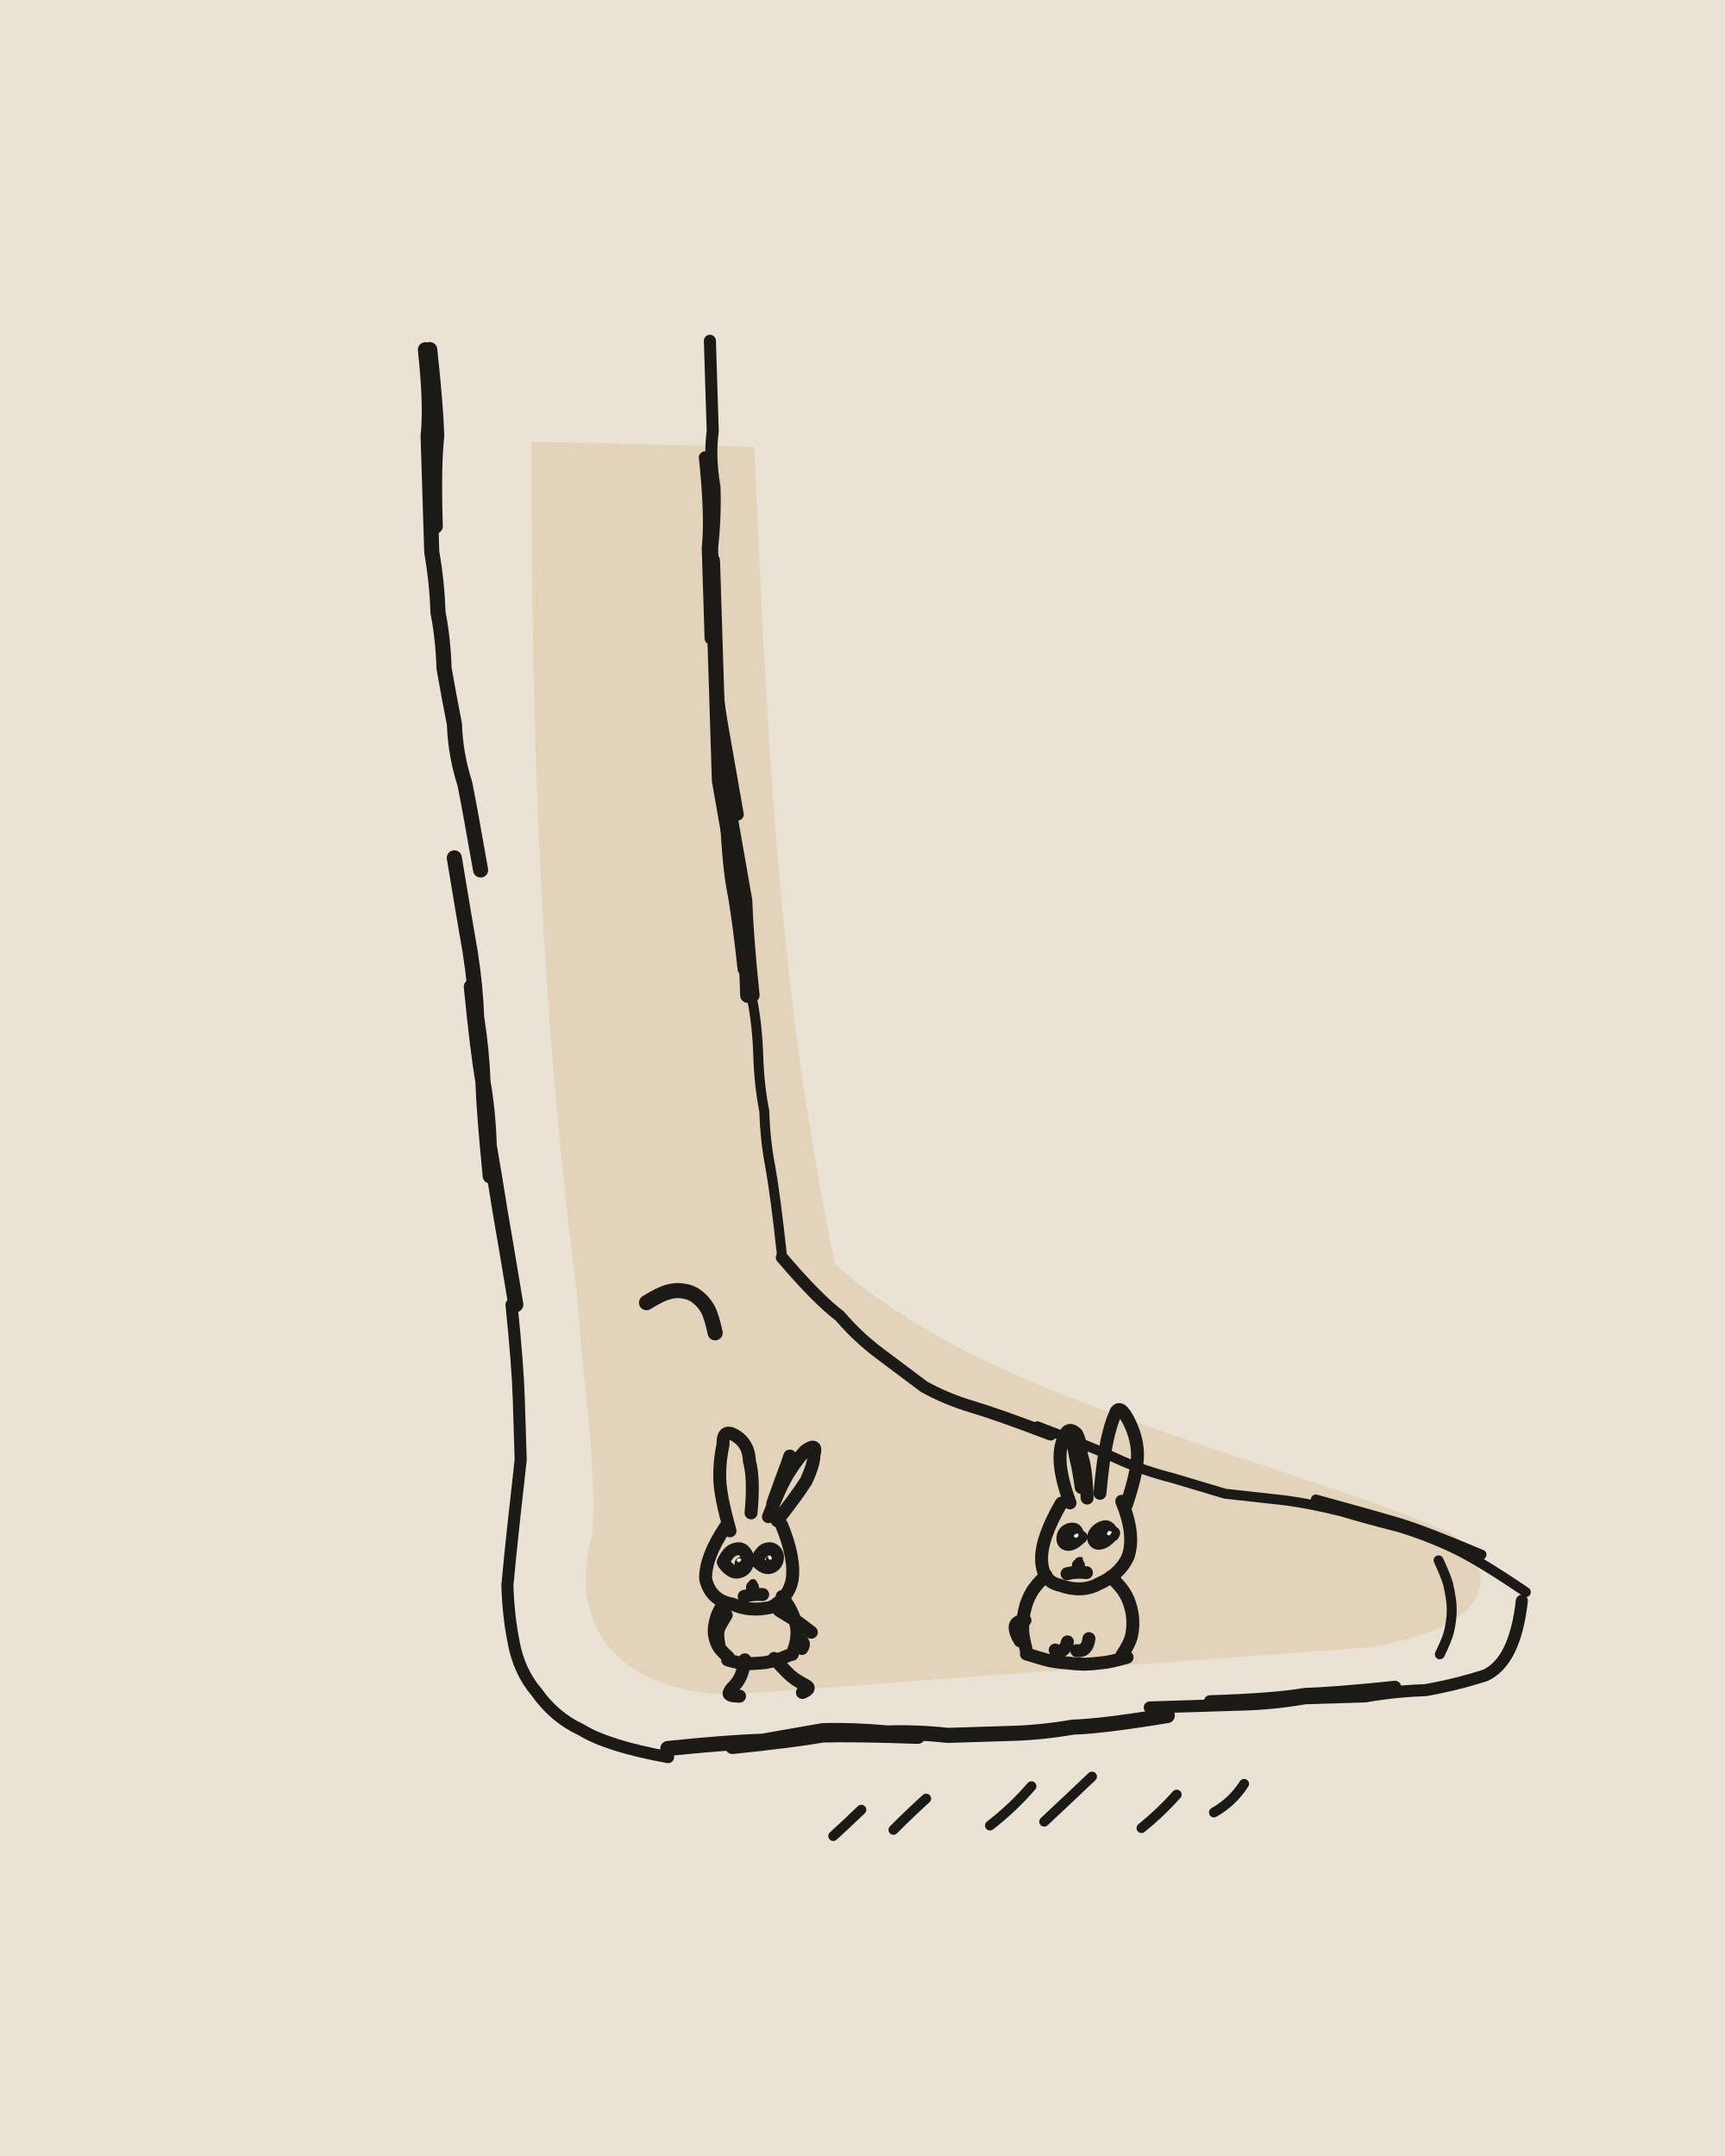
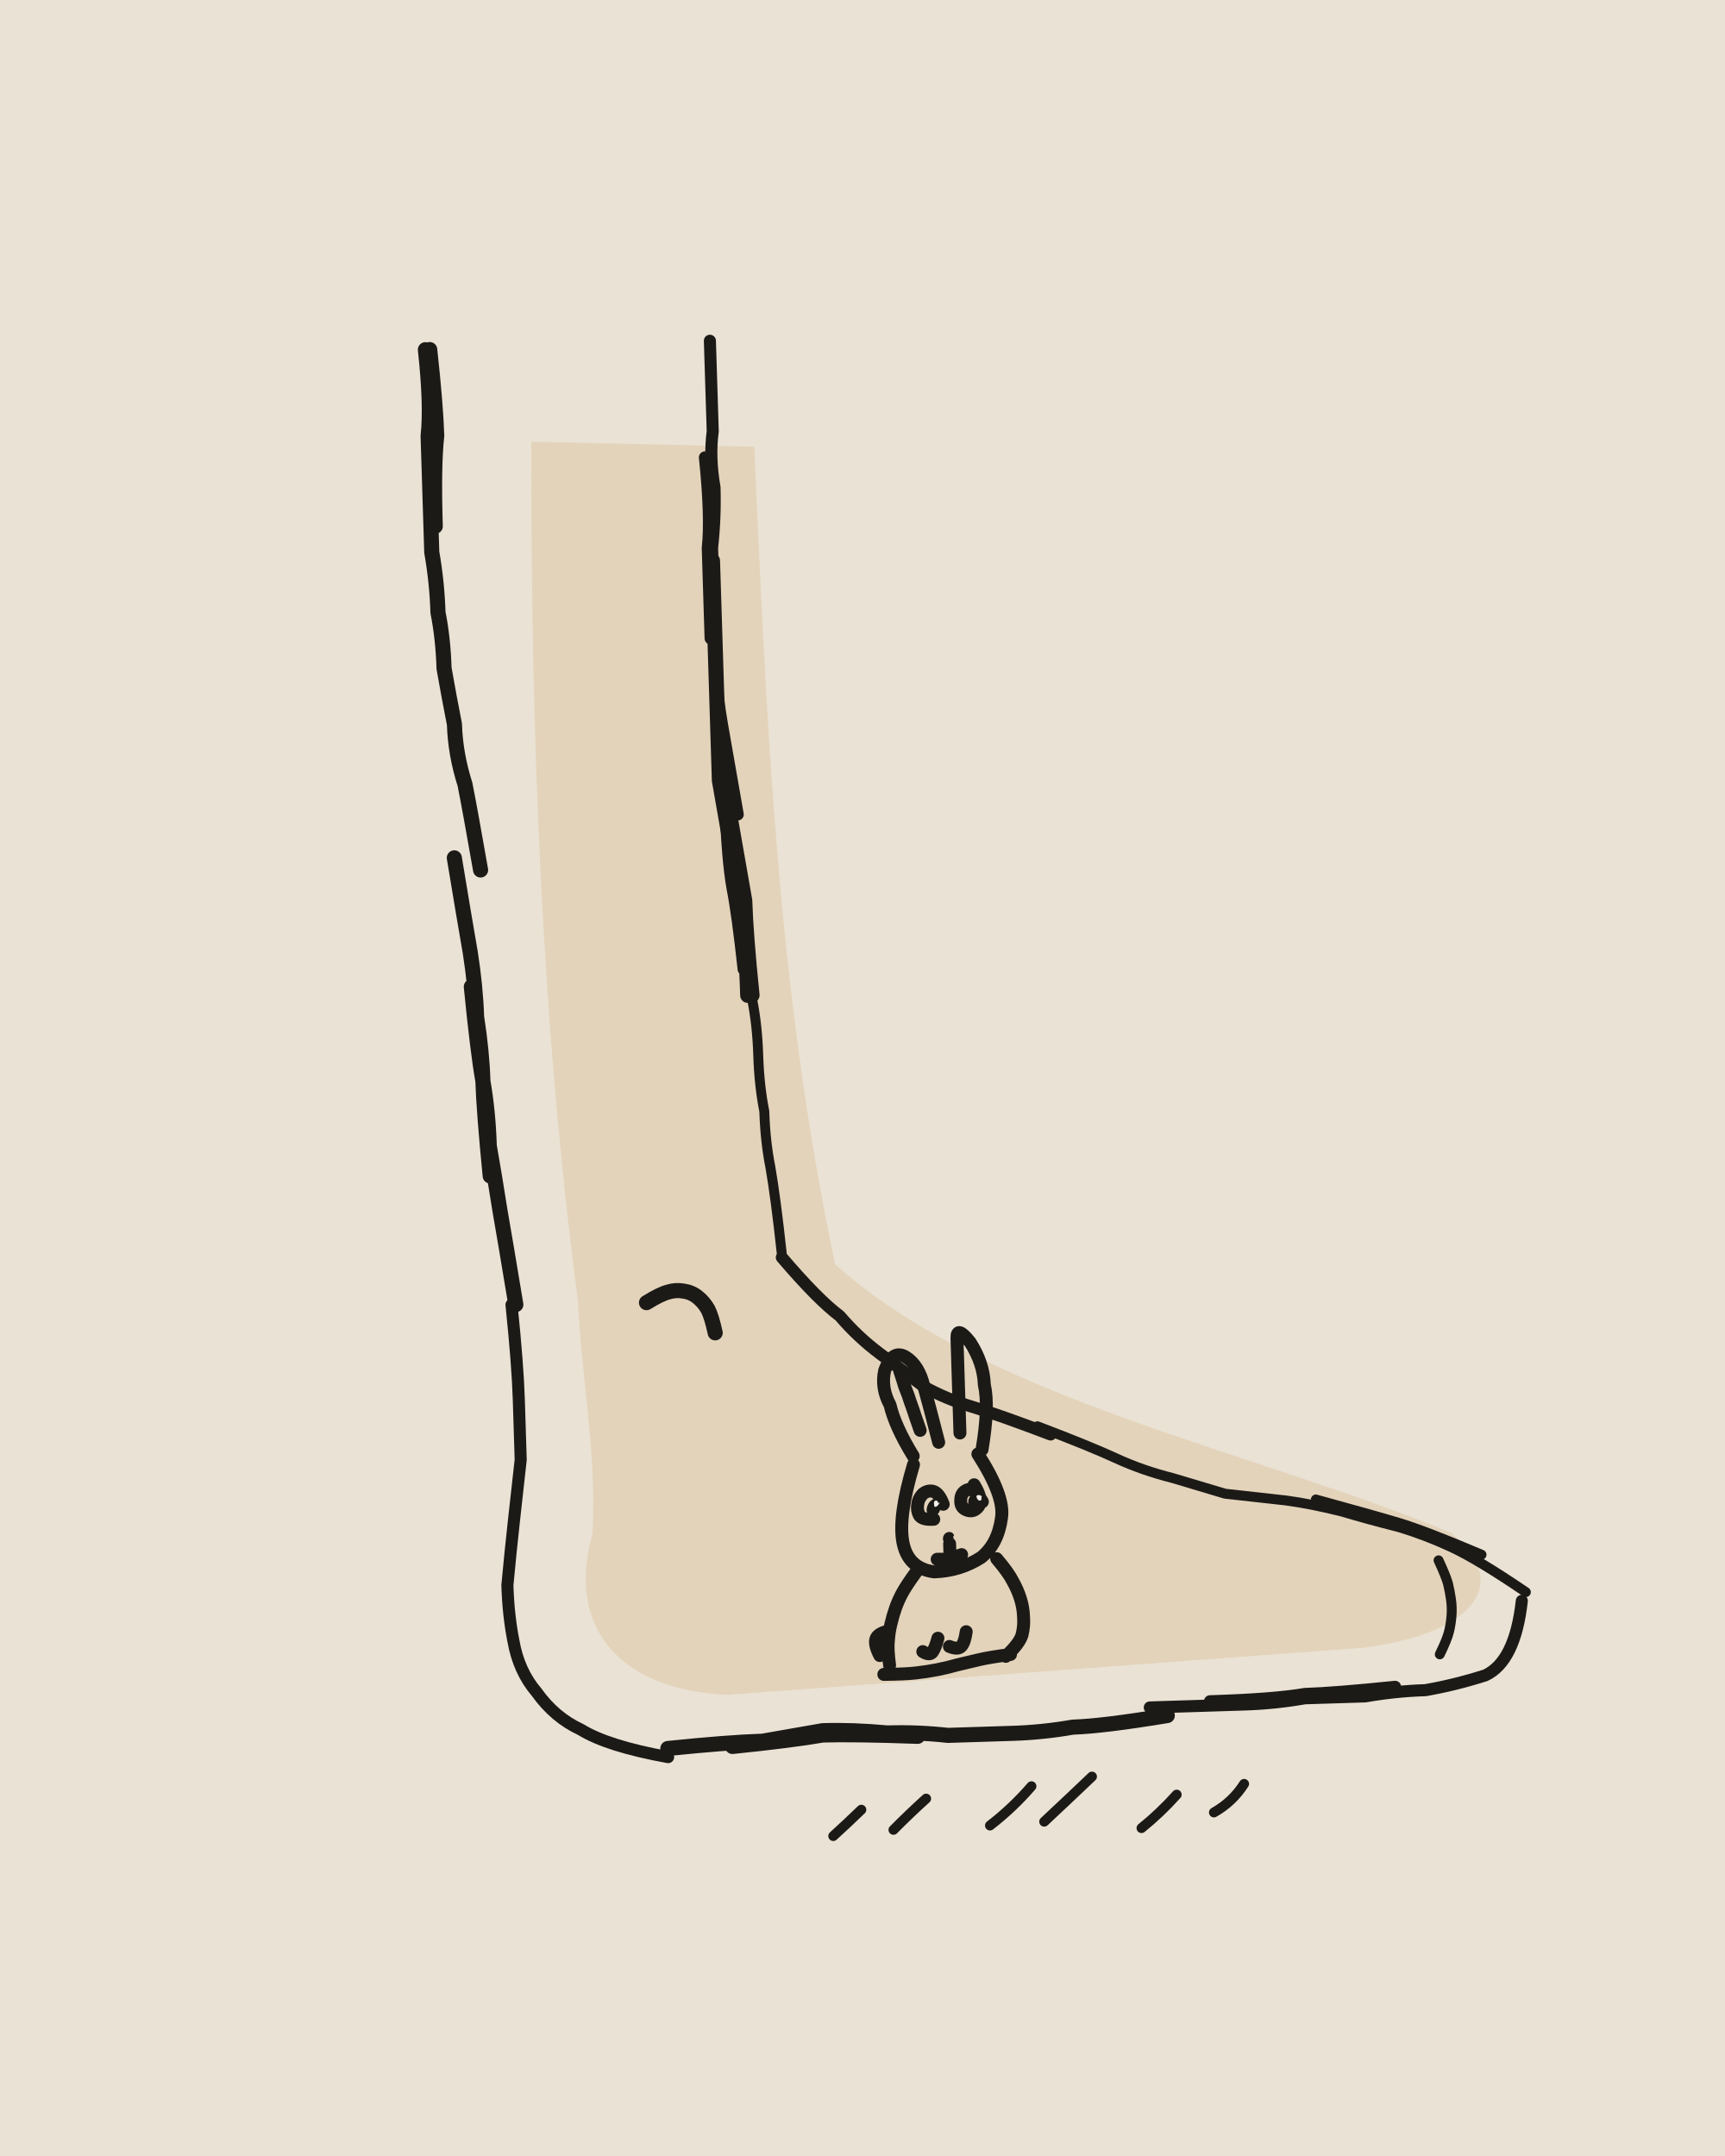
<svg xmlns="http://www.w3.org/2000/svg" viewBox="0 0 400 500" width="400" height="500">
  <path fill="#EAE2D4" d="M0 0h400v500H0z" />
  <g transform="rotate(-1.8 200 250)">
    <path fill="#E3D3BA" d="M127.9 100.1L179.5 102.9C180.4 163.9 180.6 227.8 192.3 293C226.5 325.6 287.7 339.1 333 359.7C347 371.7 338 383.1 312.1 385.7L164.1 392C137.8 389.9 127.6 373.9 134.1 353.7C135.7 335 132.8 319.2 132.4 299.4C126 235 125.7 168.9 127.8 102.3Z" />
    <g fill="none" stroke="#1C1A17" stroke-width="2.8" stroke-linecap="round" stroke-linejoin="round">
      <path d="M170 78q0 14 0 21-1 6 0 13 0 7-1 14 0 7 0 14 0 7 0 14 0 6 1 13 1 7 3 21M168 105q1 14 0 21 0 7 0 21M180 291q8 10 13 14 4 5 9 9 5 4 10 8 5 3 11 5 6 2 18 7M349 376q-2 14-9 17-7 2-14 3-7 0-14 1-7 0-14 0-7 1-14 1-8 0-22 0M319 395q-14 1-21 1-7 1-22 1M150 406q-14-3-20-7-6-3-10-9-4-5-5-12-1-6-1-13 1-8 2-15 1-7 2-14 0-7 0-14 0-8-1-22" />
      <path stroke-width="2.3" d="M171 185q1 13 1 20 1 6 2 13 1 6 1 13 1 6 1 13 0 7 1 13 0 7 1 13 1 7 2 20M170 185q0 13 1 20 1 6 2 19M238 332q12 5 18 8 6 3 13 5 6 2 12 4 7 1 14 2 6 1 13 3 6 2 13 4 6 2 12 5 6 3 17 11M302 351q13 4 19 6 6 2 19 8M330 366q1.5 3.5 2 5.4 .4 1.9 .6 3.8 .2 1.9 0 3.7-.2 1.9-.7 3.7-.5 1.8-2.3 5.2M187.7 425.5q3.4-2.9 6.7-5.9M201.7 424.5q3.8-3.6 7.8-7M224.1 424.2q5.4-3.9 9.9-8.8M236.7 423.7q5.7-5 11.4-10.1M259.2 425.9q4.5-3.4 8.4-7.5M276.1 422.8q4.4-2.3 7.2-6.4" />
      <path stroke-width="3.5" d="M169 129q0 15 0 22 0 7 0 14 0 8 0 15 1 7 2 14 1 7 2 15 1 7 1 21M171 187q2 14 3 21 0 8 1 22M266 400q-15 2-22 2-7 1-14 1-8 0-15 0-7-1-14-1-8-1-15-1-7 1-14 2-8 0-22 1M208 403q-15-1-22-1-7 1-21 2M118 300q-2-15-3-22-1-8-2-15 0-8-1-15 0-7-1-15 0-7-1-15-1-7-3-22M113 270q-1-15-1-22-1-7-2-22M113 199q-2-14-3-20-2-7-2-14-1-6-2-13 0-7-1-13 0-7-1-14 0-7 0-13 0-7 0-14 1-7 0-20M105 119q0-14 1-21 0-7-1-20M148.3 300.5q3.3-1.9 5.1-2.3 1.8-.5 3.6-.1 1.8 .3 3.2 1.5 1.4 1.2 2.3 2.9 .8 1.7 1.5 5.5" />
-       <path stroke-width="3" d="M180.4 337.1q-.8 2.2-1.3 3.3-.4 1.1-.9 2.2-.4 1.1-.8 2.1-.5 1.1-1.3 3.3M165 353q-5 7-5 12 1 5 6 6 4 2 9 1 4-2 5-6 1-5-2-13M164 370.7q-1.3 2-1.7 3.1-.4 1.1-.6 2.3-.2 1.2 0 2.3 .2 1.2 .7 2.2 .6 1.1 2.3 2.7M177.6 369.6q1.6 2.4 2.1 3.7 .6 1.4 .9 2.8 .3 1.4 .1 2.9-.1 1.5-1.2 4.1M164.5 383.9q2.4 .8 3.7 .9 1.3 .2 2.5 .1 1.3 0 2.5-.1 1.3-.2 2.5-.5 1.2-.3 3.5-1.2M168.5 384q-.5 2.6-1.1 3.8-.6 1.2-1.5 2.1-1 .9-1.3 1.7-.2 .7 2.4 .8M164.5 373.5q-1.4 2.1-1.9 3.2-.4 1.2 0 3.6M246.5 364.5l-.3 1.6M166 354q-2-8-2-12 0-4 1-8 0-4 3-2 3 2 3 6 1 4 0 12M175 351q3-7 5-10 2-3 4-5 3-2 2 1 0 2-2 6-2 3-7 9M164.2 361.2q1.3-2.6 2.9-2.9 1.5-.4 2.3 .9 .9 1.3 .3 2.7-.5 1.4-2.1 1.7-1.5 .3-3.2-2M172.1 360.9q1.1-2.2 2.3-2.4 1.3-.3 2 .7 .7 1 .2 2.2-.5 1.2-1.8 1.4-1.3 .2-3-1.8M175.3 383.9q1.8 2.2 2.8 3.2 1 1.1 2.1 1.9 1.2 .8 2.4 1.5 1.1 .7-1 1.5M180.6 379.6q2.4 .5 1.2 2.2M249 349q0-7-1-10 0-3-1-5-2-2-3 1-1 2-1 5 0 4 2 10M246 335.7q.5 2.7 .7 4.1 .3 1.3 .5 2.7 .2 1.3 .5 4M257 350q3 8 1 13-2 4-7 6-4 2-9 0-4-1-4-6 0-5 5-13M248.3 366.3q-2.1-.4-4.5 .1M238.9 366.6q-2.4 2.2-3.3 3.6-.9 1.4-1.5 3-.5 1.5-.8 3.1-.2 1.7-.2 3.3 .1 1.6 .8 4.7M257.1 386.2q-3.9 1-5.9 1.1-2 .2-4 .2-2-.1-3.9-.4-2-.2-3.9-.6-1.9-.5-5.6-1.8M233.7 376.9q-2.1 .1-2.3 1.3-.2 1.2 1 3.4M170.8 367.2l0 1.4M168.8 369.3q2-.5 4.3-.3M176.8 372.8q2.6 1.7 3.8 2.5 1.2 .9 3.5 2.8M258 351q3-8 3-12 0-4-2-8-2-4-3-1-1 2-2 6-1 4-2 12M254.7 357.7q-.7-2.1-1.9-1.9-1.1 .2-2 1.1-.8 .9-.5 1.9 .4 1 1.6 .7 1.2-.2 3-2.2M246.7 358.1q-.3-2-1.2-2-1-.1-1.8 .6-.7 .7-.6 1.8 .1 1 1.2 1.1 1.1 .1 3-1.6M253.9 367.4q2.4 2.5 3.2 4 .8 1.5 1.2 3.2 .4 1.6 .4 3.3 0 1.7-.4 3.3-.4 1.7-2.4 4.5M248.4 381.6q-.5 3.1-2.9 2.7M243.4 382.2q-.8 2.8-2.9 1.8" />
+       <path stroke-width="3" d="M206.5 318.2q.7 2.3 1 3.5 .4 1.1 .8 2.3 .3 1.1 .7 2.3 .4 1.2 .7 2.3 .4 1.2 1.1 3.5M224 338q6 10 5 15-1 6-5 9-5 3-11 3-6-1-7-7-1-6 3-18M227.6 362.4q2.7 3.4 3.6 5.4 1 1.9 1.6 4 .6 2.1 .6 4.3 .1 2.1-.5 4.2-.7 2-3.9 4.8M208.9 364.8q-2.4 3.1-3.4 4.8-1 1.7-1.7 3.5-.7 1.8-1.2 3.7-.5 1.8-.7 3.8-.3 1.9 .1 5.7M230.1 384.7q-5 .5-7.4 1-2.4 .5-4.9 1-2.4 .6-4.8 1-2.5 .4-5 .6-2.4 .2-7.4 .1M220 379.1q-.4 2.4-1.2 3.3-.8 .9-2.8 0M201.9 378.4q-2.5 .5-2.9 1.8-.4 1.3 .8 3.8M225 337q2-10 1-15 0-5-3-10-3-4-3-1 0 2 0 7 0 5 0 15M215 335q-2-9-3-13-1-5-4-7-3-2-5 3-1 4 1 8 1 5 5 12M224.7 349.1q-1.8-3.4-3.3-2.9-1.6 .5-1.7 2.3-.2 1.8 1.3 2.4 1.6 .7 2.8-.8 1.1-1.5-.9-5M215.6 349.4q-.9-2.7-2.3-3.1-1.3-.3-2.4 .6-1 1-1.2 2.3-.3 1.4 .3 2.6 .7 1.1 3.3 1M213.4 380.4q-.7 2.3-1.4 3.2-.7 .8-2.2-.2M216.8 358.6l0 2.3M219.5 361.2q-2.3 .7-2.8 .9-.5 .1-2.9 0" />
    </g>
-     <path fill="#1C1A17" d="M170.1 366.1C169.9 365.2 171.9 364.9 171.9 366.4C172.1 367.3 170.3 367.3 169.9 366.1ZM166.8 361.6C167 359.7 169.8 359.6 169.5 361.4C169.3 363.3 166.6 363.2 166.8 361.3ZM174.1 360.8C174.4 359.1 177.2 359.3 176.6 361.2C176.6 362.7 173.7 362.8 174.1 360.9ZM247.5 363.3C248.1 362.3 245.7 362.4 245.8 363.4C245.4 364.5 247.2 364.2 247.7 363.4ZM254.6 357.7C255.1 355.8 252.2 356.2 251.8 358C251.5 360 254.2 359.3 254.5 357.9ZM247.1 358C247.4 356.4 244.8 356.5 244.2 358.1C243.9 360 246.4 359.7 246.8 358.2Z" />
-     <path fill="#F4EFE6" d="M167.4 360.8C167.4 360.4 168.1 360.3 168.4 360.7C168.3 361.3 167.5 361.7 167.3 360.8ZM174.4 360.5C174.6 359.9 175.3 359.7 175.5 360.7C175.3 361.3 174.4 360.9 174.8 360.3ZM254.5 357.2C254.4 356.6 253.3 356.7 253.4 357.4C253.2 357.8 254.1 358.1 254.3 357.3ZM246.6 357.6C247.1 356.9 245.9 357.1 245.6 357.7C245.8 358.2 246.5 358.4 246.8 357.5Z" />
+     <path fill="#1C1A17" d="M217.9 356.8C217.7 355.3 215.1 355.6 215.3 357.7C215.6 359.1 218 358.6 217.7 356.8ZM225.1 349.1C224.8 346.3 221.4 346.5 221.4 349.3C221.5 352.1 225.1 351.6 225.1 348.8ZM215 349.6C215 347 211.9 347.9 211.7 350.7C212 353 215 352.4 215 349.7Z" />
+     <path fill="#F4EFE6" d="M224.6 348C224.6 347.4 223.1 347.3 223.4 348C223.5 348.9 224.7 349.3 224.5 348ZM214.4 349.1C214.5 348.2 213.2 348.2 213.5 349.5C213.4 350.4 214.5 349.8 214.8 348.9Z" />
  </g>
</svg>
